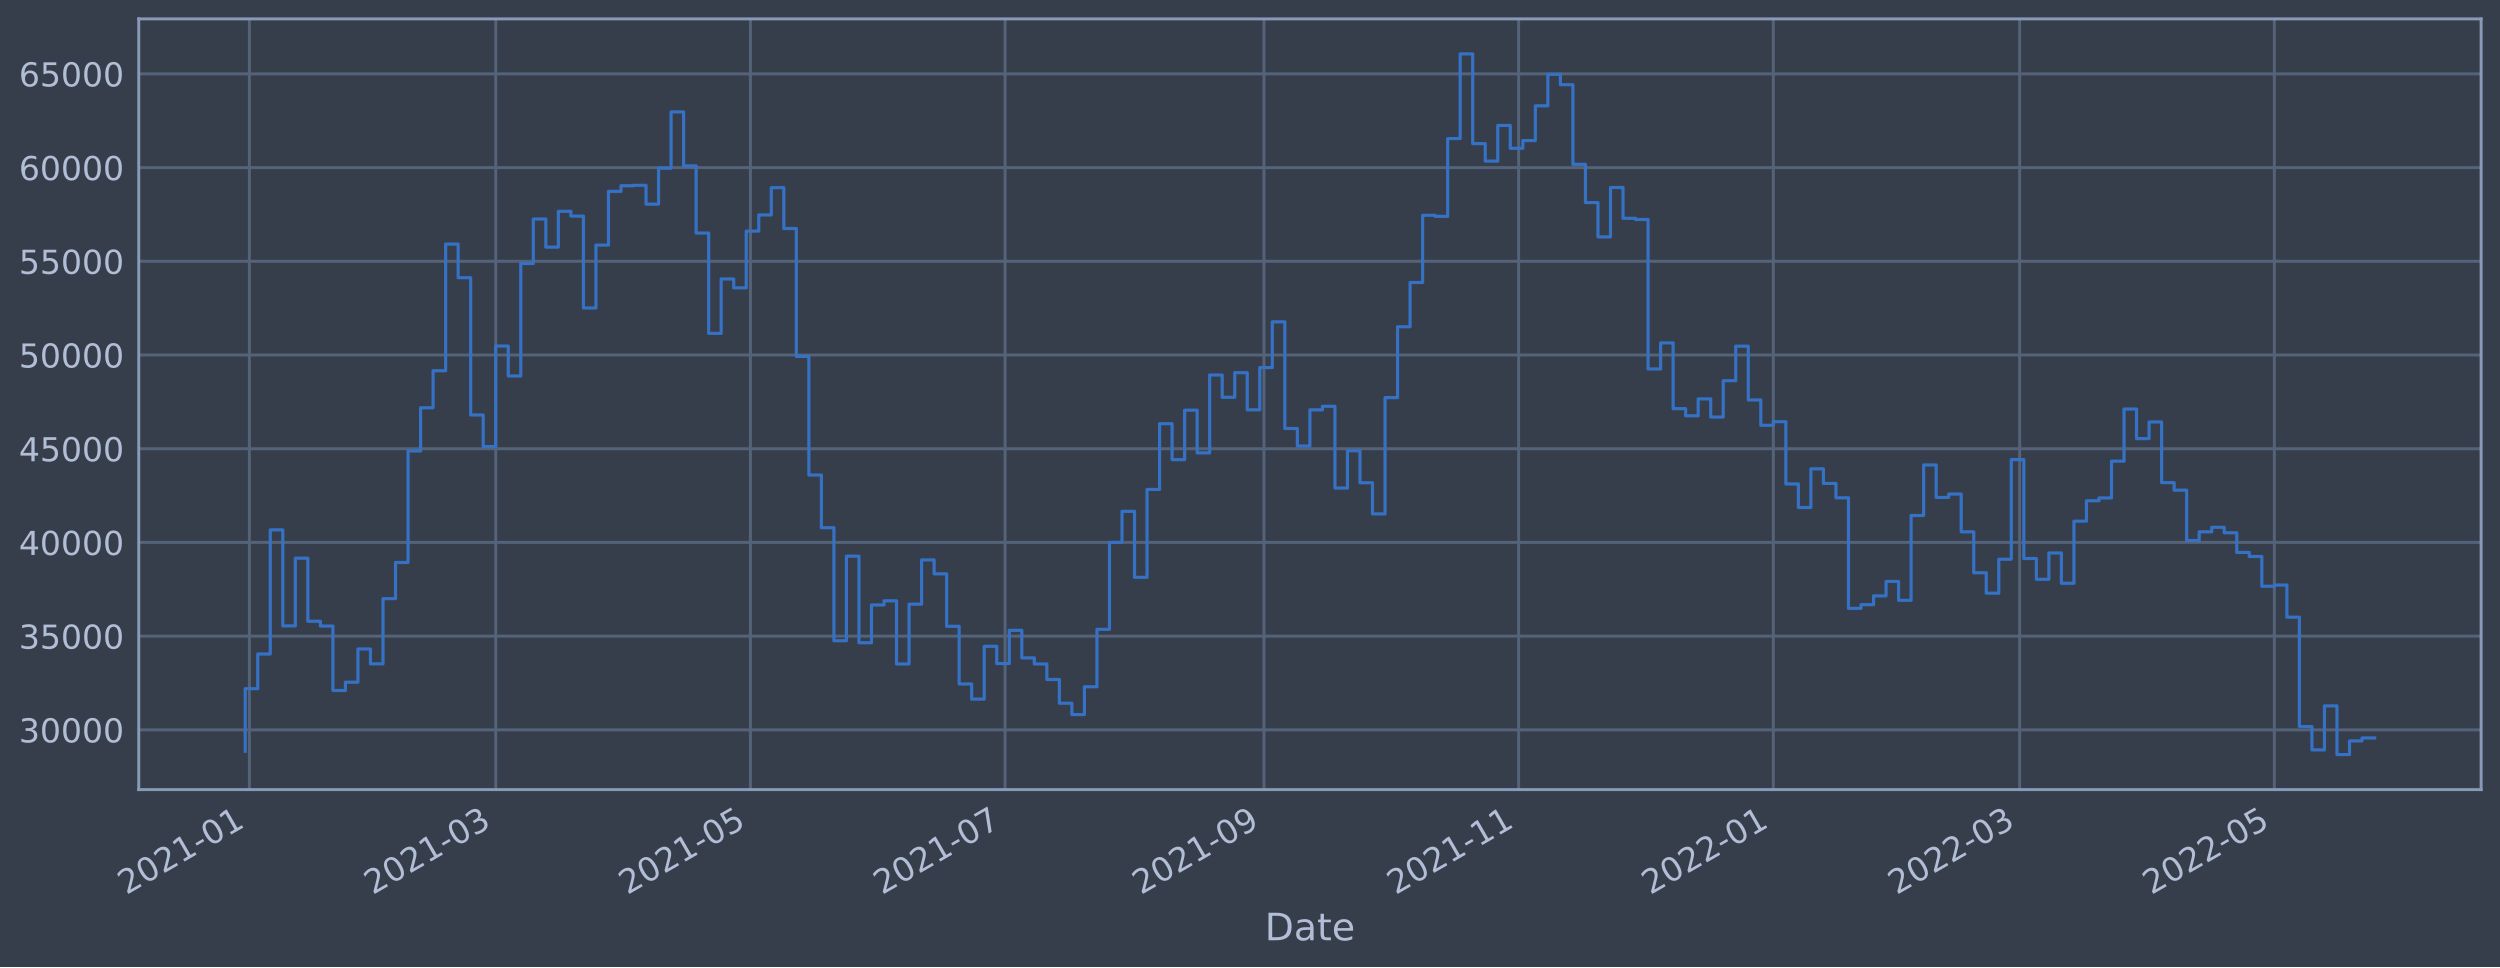
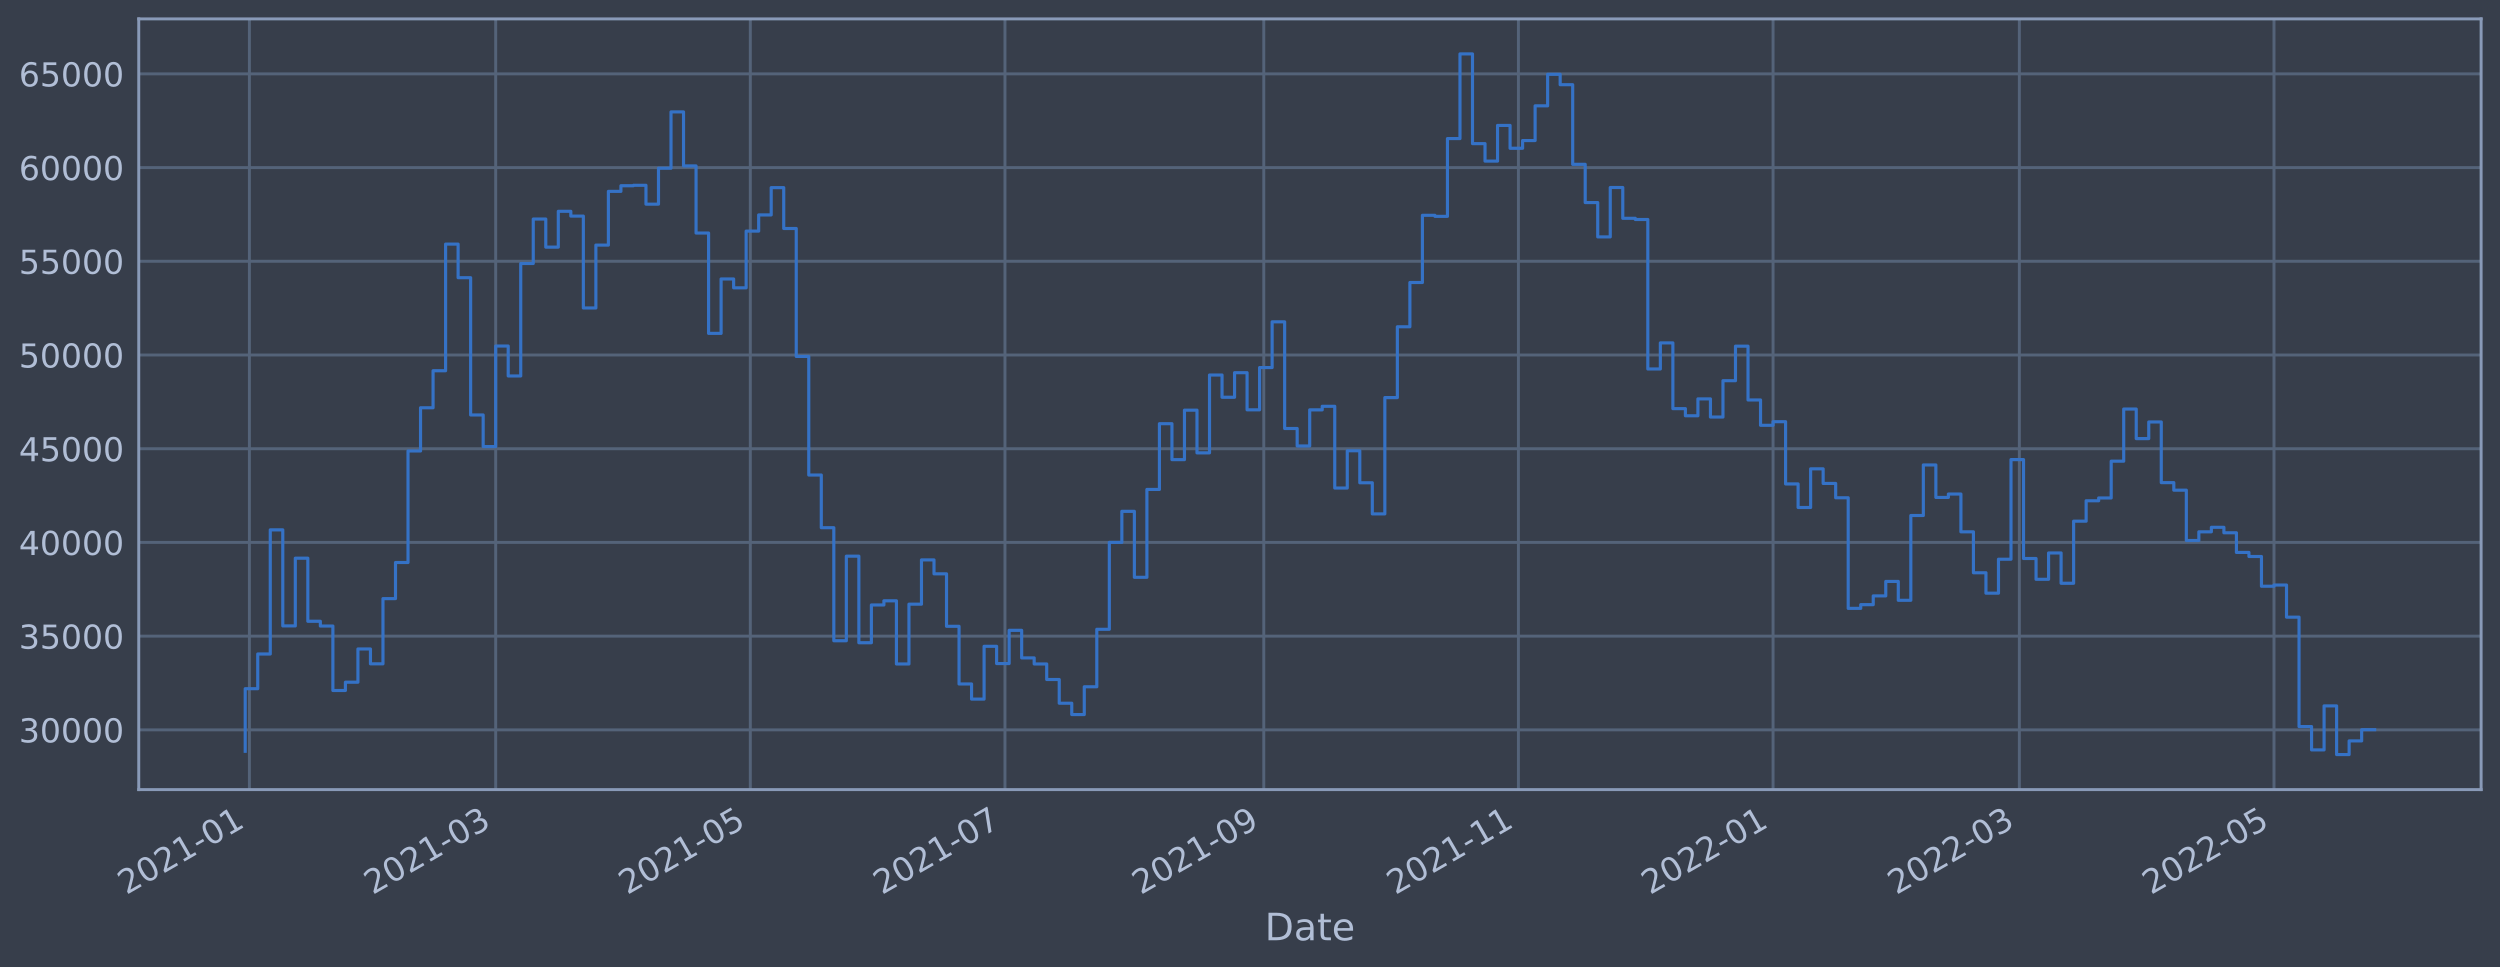
<svg xmlns="http://www.w3.org/2000/svg" xmlns:xlink="http://www.w3.org/1999/xlink" width="952.884pt" height="368.58pt" viewBox="0 0 952.884 368.58" version="1.1">
  <defs>
    <style type="text/css">*{stroke-linejoin: round; stroke-linecap: butt}</style>
  </defs>
  <g id="figure_1">
    <g id="patch_1">
      <path d="M 0 368.58  L 952.884 368.58  L 952.884 0  L 0 0  z " style="fill: #373e4b" />
    </g>
    <g id="axes_1">
      <g id="patch_2">
        <path d="M 52.884 300.96  L 945.684 300.96  L 945.684 7.2  L 52.884 7.2  z " style="fill: #373e4b" />
      </g>
      <g id="matplotlib.axis_1">
        <g id="xtick_1">
          <g id="line2d_1">
-             <path d="M 95.057 300.96  L 95.057 7.2  " clip-path="url(#p1e7a7c85a1)" style="fill: none; stroke: #546379; stroke-width: 1.12; stroke-linecap: square" />
+             <path d="M 95.057 300.96  L 95.057 7.2  " clip-path="url(#pb30fa3d0b8)" style="fill: none; stroke: #546379; stroke-width: 1.12; stroke-linecap: square" />
          </g>
          <g id="line2d_2" />
          <g id="text_1">
-             <g style="fill: #b1bed6" transform="translate(48.15367 341.1745)rotate(-30)scale(0.126 -0.126)">
+             <g style="fill: #b1bed6" transform="translate(48.15339 341.1745)rotate(-30)scale(0.126 -0.126)">
              <defs>
                <path id="DejaVuSans-32" d="M 1228 531  L 3431 531  L 3431 0  L 469 0  L 469 531  Q 828 903 1448 1529  Q 2069 2156 2228 2338  Q 2531 2678 2651 2914  Q 2772 3150 2772 3378  Q 2772 3750 2511 3984  Q 2250 4219 1831 4219  Q 1534 4219 1204 4116  Q 875 4013 500 3803  L 500 4441  Q 881 4594 1212 4672  Q 1544 4750 1819 4750  Q 2544 4750 2975 4387  Q 3406 4025 3406 3419  Q 3406 3131 3298 2873  Q 3191 2616 2906 2266  Q 2828 2175 2409 1742  Q 1991 1309 1228 531  z " transform="scale(0.015625)" />
                <path id="DejaVuSans-30" d="M 2034 4250  Q 1547 4250 1301 3770  Q 1056 3291 1056 2328  Q 1056 1369 1301 889  Q 1547 409 2034 409  Q 2525 409 2770 889  Q 3016 1369 3016 2328  Q 3016 3291 2770 3770  Q 2525 4250 2034 4250  z M 2034 4750  Q 2819 4750 3233 4129  Q 3647 3509 3647 2328  Q 3647 1150 3233 529  Q 2819 -91 2034 -91  Q 1250 -91 836 529  Q 422 1150 422 2328  Q 422 3509 836 4129  Q 1250 4750 2034 4750  z " transform="scale(0.015625)" />
                <path id="DejaVuSans-31" d="M 794 531  L 1825 531  L 1825 4091  L 703 3866  L 703 4441  L 1819 4666  L 2450 4666  L 2450 531  L 3481 531  L 3481 0  L 794 0  L 794 531  z " transform="scale(0.015625)" />
                <path id="DejaVuSans-2d" d="M 313 2009  L 1997 2009  L 1997 1497  L 313 1497  L 313 2009  z " transform="scale(0.015625)" />
              </defs>
              <use xlink:href="#DejaVuSans-32" />
              <use xlink:href="#DejaVuSans-30" x="63.623" />
              <use xlink:href="#DejaVuSans-32" x="127.246" />
              <use xlink:href="#DejaVuSans-31" x="190.869" />
              <use xlink:href="#DejaVuSans-2d" x="254.492" />
              <use xlink:href="#DejaVuSans-30" x="290.576" />
              <use xlink:href="#DejaVuSans-31" x="354.199" />
            </g>
          </g>
        </g>
        <g id="xtick_2">
          <g id="line2d_3">
-             <path d="M 188.948 300.96  L 188.948 7.2  " clip-path="url(#p1e7a7c85a1)" style="fill: none; stroke: #546379; stroke-width: 1.12; stroke-linecap: square" />
+             <path d="M 188.931 300.96  L 188.931 7.2  " clip-path="url(#pb30fa3d0b8)" style="fill: none; stroke: #546379; stroke-width: 1.12; stroke-linecap: square" />
          </g>
          <g id="line2d_4" />
          <g id="text_2">
-             <g style="fill: #b1bed6" transform="translate(142.0446 341.1745)rotate(-30)scale(0.126 -0.126)">
+             <g style="fill: #b1bed6" transform="translate(142.0281 341.1745)rotate(-30)scale(0.126 -0.126)">
              <defs>
                <path id="DejaVuSans-33" d="M 2597 2516  Q 3050 2419 3304 2112  Q 3559 1806 3559 1356  Q 3559 666 3084 287  Q 2609 -91 1734 -91  Q 1441 -91 1130 -33  Q 819 25 488 141  L 488 750  Q 750 597 1062 519  Q 1375 441 1716 441  Q 2309 441 2620 675  Q 2931 909 2931 1356  Q 2931 1769 2642 2001  Q 2353 2234 1838 2234  L 1294 2234  L 1294 2753  L 1863 2753  Q 2328 2753 2575 2939  Q 2822 3125 2822 3475  Q 2822 3834 2567 4026  Q 2313 4219 1838 4219  Q 1578 4219 1281 4162  Q 984 4106 628 3988  L 628 4550  Q 988 4650 1302 4700  Q 1616 4750 1894 4750  Q 2613 4750 3031 4423  Q 3450 4097 3450 3541  Q 3450 3153 3228 2886  Q 3006 2619 2597 2516  z " transform="scale(0.015625)" />
              </defs>
              <use xlink:href="#DejaVuSans-32" />
              <use xlink:href="#DejaVuSans-30" x="63.623" />
              <use xlink:href="#DejaVuSans-32" x="127.246" />
              <use xlink:href="#DejaVuSans-31" x="190.869" />
              <use xlink:href="#DejaVuSans-2d" x="254.492" />
              <use xlink:href="#DejaVuSans-30" x="290.576" />
              <use xlink:href="#DejaVuSans-33" x="354.199" />
            </g>
          </g>
        </g>
        <g id="xtick_3">
          <g id="line2d_5">
-             <path d="M 286.022 300.96  L 286.022 7.2  " clip-path="url(#p1e7a7c85a1)" style="fill: none; stroke: #546379; stroke-width: 1.12; stroke-linecap: square" />
+             <path d="M 285.988 300.96  L 285.988 7.2  " clip-path="url(#pb30fa3d0b8)" style="fill: none; stroke: #546379; stroke-width: 1.12; stroke-linecap: square" />
          </g>
          <g id="line2d_6" />
          <g id="text_3">
-             <g style="fill: #b1bed6" transform="translate(239.1183 341.1745)rotate(-30)scale(0.126 -0.126)">
+             <g style="fill: #b1bed6" transform="translate(239.0851 341.1745)rotate(-30)scale(0.126 -0.126)">
              <defs>
                <path id="DejaVuSans-35" d="M 691 4666  L 3169 4666  L 3169 4134  L 1269 4134  L 1269 2991  Q 1406 3038 1543 3061  Q 1681 3084 1819 3084  Q 2600 3084 3056 2656  Q 3513 2228 3513 1497  Q 3513 744 3044 326  Q 2575 -91 1722 -91  Q 1428 -91 1123 -41  Q 819 9 494 109  L 494 744  Q 775 591 1075 516  Q 1375 441 1709 441  Q 2250 441 2565 725  Q 2881 1009 2881 1497  Q 2881 1984 2565 2268  Q 2250 2553 1709 2553  Q 1456 2553 1204 2497  Q 953 2441 691 2322  L 691 4666  z " transform="scale(0.015625)" />
              </defs>
              <use xlink:href="#DejaVuSans-32" />
              <use xlink:href="#DejaVuSans-30" x="63.623" />
              <use xlink:href="#DejaVuSans-32" x="127.246" />
              <use xlink:href="#DejaVuSans-31" x="190.869" />
              <use xlink:href="#DejaVuSans-2d" x="254.492" />
              <use xlink:href="#DejaVuSans-30" x="290.576" />
              <use xlink:href="#DejaVuSans-35" x="354.199" />
            </g>
          </g>
        </g>
        <g id="xtick_4">
          <g id="line2d_7">
-             <path d="M 383.095 300.96  L 383.095 7.2  " clip-path="url(#p1e7a7c85a1)" style="fill: none; stroke: #546379; stroke-width: 1.12; stroke-linecap: square" />
+             <path d="M 383.045 300.96  L 383.045 7.2  " clip-path="url(#pb30fa3d0b8)" style="fill: none; stroke: #546379; stroke-width: 1.12; stroke-linecap: square" />
          </g>
          <g id="line2d_8" />
          <g id="text_4">
-             <g style="fill: #b1bed6" transform="translate(336.1921 341.1745)rotate(-30)scale(0.126 -0.126)">
+             <g style="fill: #b1bed6" transform="translate(336.142 341.1745)rotate(-30)scale(0.126 -0.126)">
              <defs>
                <path id="DejaVuSans-37" d="M 525 4666  L 3525 4666  L 3525 4397  L 1831 0  L 1172 0  L 2766 4134  L 525 4134  L 525 4666  z " transform="scale(0.015625)" />
              </defs>
              <use xlink:href="#DejaVuSans-32" />
              <use xlink:href="#DejaVuSans-30" x="63.623" />
              <use xlink:href="#DejaVuSans-32" x="127.246" />
              <use xlink:href="#DejaVuSans-31" x="190.869" />
              <use xlink:href="#DejaVuSans-2d" x="254.492" />
              <use xlink:href="#DejaVuSans-30" x="290.576" />
              <use xlink:href="#DejaVuSans-37" x="354.199" />
            </g>
          </g>
        </g>
        <g id="xtick_5">
          <g id="line2d_9">
-             <path d="M 481.76 300.96  L 481.76 7.2  " clip-path="url(#p1e7a7c85a1)" style="fill: none; stroke: #546379; stroke-width: 1.12; stroke-linecap: square" />
+             <path d="M 481.693 300.96  L 481.693 7.2  " clip-path="url(#pb30fa3d0b8)" style="fill: none; stroke: #546379; stroke-width: 1.12; stroke-linecap: square" />
          </g>
          <g id="line2d_10" />
          <g id="text_5">
-             <g style="fill: #b1bed6" transform="translate(434.8571 341.1745)rotate(-30)scale(0.126 -0.126)">
+             <g style="fill: #b1bed6" transform="translate(434.79 341.1745)rotate(-30)scale(0.126 -0.126)">
              <defs>
                <path id="DejaVuSans-39" d="M 703 97  L 703 672  Q 941 559 1184 500  Q 1428 441 1663 441  Q 2288 441 2617 861  Q 2947 1281 2994 2138  Q 2813 1869 2534 1725  Q 2256 1581 1919 1581  Q 1219 1581 811 2004  Q 403 2428 403 3163  Q 403 3881 828 4315  Q 1253 4750 1959 4750  Q 2769 4750 3195 4129  Q 3622 3509 3622 2328  Q 3622 1225 3098 567  Q 2575 -91 1691 -91  Q 1453 -91 1209 -44  Q 966 3 703 97  z M 1959 2075  Q 2384 2075 2632 2365  Q 2881 2656 2881 3163  Q 2881 3666 2632 3958  Q 2384 4250 1959 4250  Q 1534 4250 1286 3958  Q 1038 3666 1038 3163  Q 1038 2656 1286 2365  Q 1534 2075 1959 2075  z " transform="scale(0.015625)" />
              </defs>
              <use xlink:href="#DejaVuSans-32" />
              <use xlink:href="#DejaVuSans-30" x="63.623" />
              <use xlink:href="#DejaVuSans-32" x="127.246" />
              <use xlink:href="#DejaVuSans-31" x="190.869" />
              <use xlink:href="#DejaVuSans-2d" x="254.492" />
              <use xlink:href="#DejaVuSans-30" x="290.576" />
              <use xlink:href="#DejaVuSans-39" x="354.199" />
            </g>
          </g>
        </g>
        <g id="xtick_6">
          <g id="line2d_11">
-             <path d="M 578.834 300.96  L 578.834 7.2  " clip-path="url(#p1e7a7c85a1)" style="fill: none; stroke: #546379; stroke-width: 1.12; stroke-linecap: square" />
+             <path d="M 578.75 300.96  L 578.75 7.2  " clip-path="url(#pb30fa3d0b8)" style="fill: none; stroke: #546379; stroke-width: 1.12; stroke-linecap: square" />
          </g>
          <g id="line2d_12" />
          <g id="text_6">
-             <g style="fill: #b1bed6" transform="translate(531.9309 341.1745)rotate(-30)scale(0.126 -0.126)">
+             <g style="fill: #b1bed6" transform="translate(531.8469 341.1745)rotate(-30)scale(0.126 -0.126)">
              <use xlink:href="#DejaVuSans-32" />
              <use xlink:href="#DejaVuSans-30" x="63.623" />
              <use xlink:href="#DejaVuSans-32" x="127.246" />
              <use xlink:href="#DejaVuSans-31" x="190.869" />
              <use xlink:href="#DejaVuSans-2d" x="254.492" />
              <use xlink:href="#DejaVuSans-31" x="290.576" />
              <use xlink:href="#DejaVuSans-31" x="354.199" />
            </g>
          </g>
        </g>
        <g id="xtick_7">
          <g id="line2d_13">
-             <path d="M 675.908 300.96  L 675.908 7.2  " clip-path="url(#p1e7a7c85a1)" style="fill: none; stroke: #546379; stroke-width: 1.12; stroke-linecap: square" />
+             <path d="M 675.807 300.96  L 675.807 7.2  " clip-path="url(#pb30fa3d0b8)" style="fill: none; stroke: #546379; stroke-width: 1.12; stroke-linecap: square" />
          </g>
          <g id="line2d_14" />
          <g id="text_7">
-             <g style="fill: #b1bed6" transform="translate(629.0046 341.1745)rotate(-30)scale(0.126 -0.126)">
+             <g style="fill: #b1bed6" transform="translate(628.9039 341.1745)rotate(-30)scale(0.126 -0.126)">
              <use xlink:href="#DejaVuSans-32" />
              <use xlink:href="#DejaVuSans-30" x="63.623" />
              <use xlink:href="#DejaVuSans-32" x="127.246" />
              <use xlink:href="#DejaVuSans-32" x="190.869" />
              <use xlink:href="#DejaVuSans-2d" x="254.492" />
              <use xlink:href="#DejaVuSans-30" x="290.576" />
              <use xlink:href="#DejaVuSans-31" x="354.199" />
            </g>
          </g>
        </g>
        <g id="xtick_8">
          <g id="line2d_15">
-             <path d="M 769.799 300.96  L 769.799 7.2  " clip-path="url(#p1e7a7c85a1)" style="fill: none; stroke: #546379; stroke-width: 1.12; stroke-linecap: square" />
+             <path d="M 769.682 300.96  L 769.682 7.2  " clip-path="url(#pb30fa3d0b8)" style="fill: none; stroke: #546379; stroke-width: 1.12; stroke-linecap: square" />
          </g>
          <g id="line2d_16" />
          <g id="text_8">
-             <g style="fill: #b1bed6" transform="translate(722.8955 341.1745)rotate(-30)scale(0.126 -0.126)">
+             <g style="fill: #b1bed6" transform="translate(722.7786 341.1745)rotate(-30)scale(0.126 -0.126)">
              <use xlink:href="#DejaVuSans-32" />
              <use xlink:href="#DejaVuSans-30" x="63.623" />
              <use xlink:href="#DejaVuSans-32" x="127.246" />
              <use xlink:href="#DejaVuSans-32" x="190.869" />
              <use xlink:href="#DejaVuSans-2d" x="254.492" />
              <use xlink:href="#DejaVuSans-30" x="290.576" />
              <use xlink:href="#DejaVuSans-33" x="354.199" />
            </g>
          </g>
        </g>
        <g id="xtick_9">
          <g id="line2d_17">
-             <path d="M 866.873 300.96  L 866.873 7.2  " clip-path="url(#p1e7a7c85a1)" style="fill: none; stroke: #546379; stroke-width: 1.12; stroke-linecap: square" />
+             <path d="M 866.739 300.96  L 866.739 7.2  " clip-path="url(#pb30fa3d0b8)" style="fill: none; stroke: #546379; stroke-width: 1.12; stroke-linecap: square" />
          </g>
          <g id="line2d_18" />
          <g id="text_9">
-             <g style="fill: #b1bed6" transform="translate(819.9693 341.1745)rotate(-30)scale(0.126 -0.126)">
+             <g style="fill: #b1bed6" transform="translate(819.8355 341.1745)rotate(-30)scale(0.126 -0.126)">
              <use xlink:href="#DejaVuSans-32" />
              <use xlink:href="#DejaVuSans-30" x="63.623" />
              <use xlink:href="#DejaVuSans-32" x="127.246" />
              <use xlink:href="#DejaVuSans-32" x="190.869" />
              <use xlink:href="#DejaVuSans-2d" x="254.492" />
              <use xlink:href="#DejaVuSans-30" x="290.576" />
              <use xlink:href="#DejaVuSans-35" x="354.199" />
            </g>
          </g>
        </g>
        <g id="text_10">
          <g style="fill: #b1bed6" transform="translate(482.0746 358.3856)scale(0.144 -0.144)">
            <defs>
              <path id="DejaVuSans-44" d="M 1259 4147  L 1259 519  L 2022 519  Q 2988 519 3436 956  Q 3884 1394 3884 2338  Q 3884 3275 3436 3711  Q 2988 4147 2022 4147  L 1259 4147  z M 628 4666  L 1925 4666  Q 3281 4666 3915 4102  Q 4550 3538 4550 2338  Q 4550 1131 3912 565  Q 3275 0 1925 0  L 628 0  L 628 4666  z " transform="scale(0.015625)" />
              <path id="DejaVuSans-61" d="M 2194 1759  Q 1497 1759 1228 1600  Q 959 1441 959 1056  Q 959 750 1161 570  Q 1363 391 1709 391  Q 2188 391 2477 730  Q 2766 1069 2766 1631  L 2766 1759  L 2194 1759  z M 3341 1997  L 3341 0  L 2766 0  L 2766 531  Q 2569 213 2275 61  Q 1981 -91 1556 -91  Q 1019 -91 701 211  Q 384 513 384 1019  Q 384 1609 779 1909  Q 1175 2209 1959 2209  L 2766 2209  L 2766 2266  Q 2766 2663 2505 2880  Q 2244 3097 1772 3097  Q 1472 3097 1187 3025  Q 903 2953 641 2809  L 641 3341  Q 956 3463 1253 3523  Q 1550 3584 1831 3584  Q 2591 3584 2966 3190  Q 3341 2797 3341 1997  z " transform="scale(0.015625)" />
              <path id="DejaVuSans-74" d="M 1172 4494  L 1172 3500  L 2356 3500  L 2356 3053  L 1172 3053  L 1172 1153  Q 1172 725 1289 603  Q 1406 481 1766 481  L 2356 481  L 2356 0  L 1766 0  Q 1100 0 847 248  Q 594 497 594 1153  L 594 3053  L 172 3053  L 172 3500  L 594 3500  L 594 4494  L 1172 4494  z " transform="scale(0.015625)" />
              <path id="DejaVuSans-65" d="M 3597 1894  L 3597 1613  L 953 1613  Q 991 1019 1311 708  Q 1631 397 2203 397  Q 2534 397 2845 478  Q 3156 559 3463 722  L 3463 178  Q 3153 47 2828 -22  Q 2503 -91 2169 -91  Q 1331 -91 842 396  Q 353 884 353 1716  Q 353 2575 817 3079  Q 1281 3584 2069 3584  Q 2775 3584 3186 3129  Q 3597 2675 3597 1894  z M 3022 2063  Q 3016 2534 2758 2815  Q 2500 3097 2075 3097  Q 1594 3097 1305 2825  Q 1016 2553 972 2059  L 3022 2063  z " transform="scale(0.015625)" />
            </defs>
            <use xlink:href="#DejaVuSans-44" />
            <use xlink:href="#DejaVuSans-61" x="77.002" />
            <use xlink:href="#DejaVuSans-74" x="138.281" />
            <use xlink:href="#DejaVuSans-65" x="177.49" />
          </g>
        </g>
      </g>
      <g id="matplotlib.axis_2">
        <g id="ytick_1">
          <g id="line2d_19">
-             <path d="M 52.884 278.184  L 945.684 278.184  " clip-path="url(#p1e7a7c85a1)" style="fill: none; stroke: #546379; stroke-width: 1.12; stroke-linecap: square" />
+             <path d="M 52.884 278.184  L 945.684 278.184  " clip-path="url(#pb30fa3d0b8)" style="fill: none; stroke: #546379; stroke-width: 1.12; stroke-linecap: square" />
          </g>
          <g id="line2d_20" />
          <g id="text_11">
            <g style="fill: #b1bed6" transform="translate(7.2 282.9714)scale(0.126 -0.126)">
              <use xlink:href="#DejaVuSans-33" />
              <use xlink:href="#DejaVuSans-30" x="63.623" />
              <use xlink:href="#DejaVuSans-30" x="127.246" />
              <use xlink:href="#DejaVuSans-30" x="190.869" />
              <use xlink:href="#DejaVuSans-30" x="254.492" />
            </g>
          </g>
        </g>
        <g id="ytick_2">
          <g id="line2d_21">
-             <path d="M 52.884 242.465  L 945.684 242.465  " clip-path="url(#p1e7a7c85a1)" style="fill: none; stroke: #546379; stroke-width: 1.12; stroke-linecap: square" />
+             <path d="M 52.884 242.465  L 945.684 242.465  " clip-path="url(#pb30fa3d0b8)" style="fill: none; stroke: #546379; stroke-width: 1.12; stroke-linecap: square" />
          </g>
          <g id="line2d_22" />
          <g id="text_12">
            <g style="fill: #b1bed6" transform="translate(7.2 247.2523)scale(0.126 -0.126)">
              <use xlink:href="#DejaVuSans-33" />
              <use xlink:href="#DejaVuSans-35" x="63.623" />
              <use xlink:href="#DejaVuSans-30" x="127.246" />
              <use xlink:href="#DejaVuSans-30" x="190.869" />
              <use xlink:href="#DejaVuSans-30" x="254.492" />
            </g>
          </g>
        </g>
        <g id="ytick_3">
          <g id="line2d_23">
-             <path d="M 52.884 206.746  L 945.684 206.746  " clip-path="url(#p1e7a7c85a1)" style="fill: none; stroke: #546379; stroke-width: 1.12; stroke-linecap: square" />
+             <path d="M 52.884 206.746  L 945.684 206.746  " clip-path="url(#pb30fa3d0b8)" style="fill: none; stroke: #546379; stroke-width: 1.12; stroke-linecap: square" />
          </g>
          <g id="line2d_24" />
          <g id="text_13">
            <g style="fill: #b1bed6" transform="translate(7.2 211.5332)scale(0.126 -0.126)">
              <defs>
                <path id="DejaVuSans-34" d="M 2419 4116  L 825 1625  L 2419 1625  L 2419 4116  z M 2253 4666  L 3047 4666  L 3047 1625  L 3713 1625  L 3713 1100  L 3047 1100  L 3047 0  L 2419 0  L 2419 1100  L 313 1100  L 313 1709  L 2253 4666  z " transform="scale(0.015625)" />
              </defs>
              <use xlink:href="#DejaVuSans-34" />
              <use xlink:href="#DejaVuSans-30" x="63.623" />
              <use xlink:href="#DejaVuSans-30" x="127.246" />
              <use xlink:href="#DejaVuSans-30" x="190.869" />
              <use xlink:href="#DejaVuSans-30" x="254.492" />
            </g>
          </g>
        </g>
        <g id="ytick_4">
          <g id="line2d_25">
-             <path d="M 52.884 171.027  L 945.684 171.027  " clip-path="url(#p1e7a7c85a1)" style="fill: none; stroke: #546379; stroke-width: 1.12; stroke-linecap: square" />
+             <path d="M 52.884 171.027  L 945.684 171.027  " clip-path="url(#pb30fa3d0b8)" style="fill: none; stroke: #546379; stroke-width: 1.12; stroke-linecap: square" />
          </g>
          <g id="line2d_26" />
          <g id="text_14">
            <g style="fill: #b1bed6" transform="translate(7.2 175.8141)scale(0.126 -0.126)">
              <use xlink:href="#DejaVuSans-34" />
              <use xlink:href="#DejaVuSans-35" x="63.623" />
              <use xlink:href="#DejaVuSans-30" x="127.246" />
              <use xlink:href="#DejaVuSans-30" x="190.869" />
              <use xlink:href="#DejaVuSans-30" x="254.492" />
            </g>
          </g>
        </g>
        <g id="ytick_5">
          <g id="line2d_27">
-             <path d="M 52.884 135.308  L 945.684 135.308  " clip-path="url(#p1e7a7c85a1)" style="fill: none; stroke: #546379; stroke-width: 1.12; stroke-linecap: square" />
+             <path d="M 52.884 135.308  L 945.684 135.308  " clip-path="url(#pb30fa3d0b8)" style="fill: none; stroke: #546379; stroke-width: 1.12; stroke-linecap: square" />
          </g>
          <g id="line2d_28" />
          <g id="text_15">
            <g style="fill: #b1bed6" transform="translate(7.2 140.0949)scale(0.126 -0.126)">
              <use xlink:href="#DejaVuSans-35" />
              <use xlink:href="#DejaVuSans-30" x="63.623" />
              <use xlink:href="#DejaVuSans-30" x="127.246" />
              <use xlink:href="#DejaVuSans-30" x="190.869" />
              <use xlink:href="#DejaVuSans-30" x="254.492" />
            </g>
          </g>
        </g>
        <g id="ytick_6">
          <g id="line2d_29">
-             <path d="M 52.884 99.589  L 945.684 99.589  " clip-path="url(#p1e7a7c85a1)" style="fill: none; stroke: #546379; stroke-width: 1.12; stroke-linecap: square" />
+             <path d="M 52.884 99.589  L 945.684 99.589  " clip-path="url(#pb30fa3d0b8)" style="fill: none; stroke: #546379; stroke-width: 1.12; stroke-linecap: square" />
          </g>
          <g id="line2d_30" />
          <g id="text_16">
            <g style="fill: #b1bed6" transform="translate(7.2 104.3758)scale(0.126 -0.126)">
              <use xlink:href="#DejaVuSans-35" />
              <use xlink:href="#DejaVuSans-35" x="63.623" />
              <use xlink:href="#DejaVuSans-30" x="127.246" />
              <use xlink:href="#DejaVuSans-30" x="190.869" />
              <use xlink:href="#DejaVuSans-30" x="254.492" />
            </g>
          </g>
        </g>
        <g id="ytick_7">
          <g id="line2d_31">
-             <path d="M 52.884 63.87  L 945.684 63.87  " clip-path="url(#p1e7a7c85a1)" style="fill: none; stroke: #546379; stroke-width: 1.12; stroke-linecap: square" />
+             <path d="M 52.884 63.87  L 945.684 63.87  " clip-path="url(#pb30fa3d0b8)" style="fill: none; stroke: #546379; stroke-width: 1.12; stroke-linecap: square" />
          </g>
          <g id="line2d_32" />
          <g id="text_17">
            <g style="fill: #b1bed6" transform="translate(7.2 68.65673)scale(0.126 -0.126)">
              <defs>
                <path id="DejaVuSans-36" d="M 2113 2584  Q 1688 2584 1439 2293  Q 1191 2003 1191 1497  Q 1191 994 1439 701  Q 1688 409 2113 409  Q 2538 409 2786 701  Q 3034 994 3034 1497  Q 3034 2003 2786 2293  Q 2538 2584 2113 2584  z M 3366 4563  L 3366 3988  Q 3128 4100 2886 4159  Q 2644 4219 2406 4219  Q 1781 4219 1451 3797  Q 1122 3375 1075 2522  Q 1259 2794 1537 2939  Q 1816 3084 2150 3084  Q 2853 3084 3261 2657  Q 3669 2231 3669 1497  Q 3669 778 3244 343  Q 2819 -91 2113 -91  Q 1303 -91 875 529  Q 447 1150 447 2328  Q 447 3434 972 4092  Q 1497 4750 2381 4750  Q 2619 4750 2861 4703  Q 3103 4656 3366 4563  z " transform="scale(0.015625)" />
              </defs>
              <use xlink:href="#DejaVuSans-36" />
              <use xlink:href="#DejaVuSans-30" x="63.623" />
              <use xlink:href="#DejaVuSans-30" x="127.246" />
              <use xlink:href="#DejaVuSans-30" x="190.869" />
              <use xlink:href="#DejaVuSans-30" x="254.492" />
            </g>
          </g>
        </g>
        <g id="ytick_8">
          <g id="line2d_33">
-             <path d="M 52.884 28.151  L 945.684 28.151  " clip-path="url(#p1e7a7c85a1)" style="fill: none; stroke: #546379; stroke-width: 1.12; stroke-linecap: square" />
+             <path d="M 52.884 28.151  L 945.684 28.151  " clip-path="url(#pb30fa3d0b8)" style="fill: none; stroke: #546379; stroke-width: 1.12; stroke-linecap: square" />
          </g>
          <g id="line2d_34" />
          <g id="text_18">
            <g style="fill: #b1bed6" transform="translate(7.2 32.93763)scale(0.126 -0.126)">
              <use xlink:href="#DejaVuSans-36" />
              <use xlink:href="#DejaVuSans-35" x="63.623" />
              <use xlink:href="#DejaVuSans-30" x="127.246" />
              <use xlink:href="#DejaVuSans-30" x="190.869" />
              <use xlink:href="#DejaVuSans-30" x="254.492" />
            </g>
          </g>
        </g>
      </g>
      <g id="line2d_35">
-         <path d="M 93.466 286.353  L 93.466 262.5  L 98.24 262.5  L 98.24 249.276  L 103.014 249.276  L 103.014 201.958  L 107.788 201.958  L 107.788 238.572  L 112.562 238.572  L 112.562 212.758  L 117.336 212.758  L 117.336 236.8  L 122.11 236.8  L 122.11 238.615  L 126.884 238.615  L 126.884 263.184  L 131.659 263.184  L 131.659 260.026  L 136.433 260.026  L 136.433 247.364  L 141.207 247.364  L 141.207 253.017  L 145.981 253.017  L 145.981 228.163  L 150.755 228.163  L 150.755 214.404  L 155.529 214.404  L 155.529 171.897  L 160.303 171.897  L 160.303 155.416  L 165.077 155.416  L 165.077 141.308  L 169.851 141.308  L 169.851 93.042  L 174.626 93.042  L 174.626 105.851  L 179.4 105.851  L 179.4 158.165  L 184.174 158.165  L 184.174 170.213  L 188.948 170.213  L 188.948 131.895  L 193.722 131.895  L 193.722 143.298  L 198.496 143.298  L 198.496 100.435  L 203.27 100.435  L 203.27 83.492  L 208.044 83.492  L 208.044 94.197  L 212.818 94.197  L 212.818 80.544  L 217.593 80.544  L 217.593 82.364  L 222.367 82.364  L 222.367 117.39  L 227.141 117.39  L 227.141 93.417  L 231.915 93.417  L 231.915 72.941  L 236.689 72.941  L 236.689 70.79  L 241.463 70.79  L 241.463 70.627  L 246.237 70.627  L 246.237 77.81  L 251.011 77.81  L 251.011 64.121  L 255.786 64.121  L 255.786 42.659  L 260.56 42.659  L 260.56 63.248  L 265.334 63.248  L 265.334 88.817  L 270.108 88.817  L 270.108 127.07  L 274.882 127.07  L 274.882 106.328  L 279.656 106.328  L 279.656 109.703  L 284.43 109.703  L 284.43 88.084  L 289.204 88.084  L 289.204 81.921  L 293.978 81.921  L 293.978 71.522  L 298.753 71.522  L 298.753 87.087  L 303.527 87.087  L 303.527 135.861  L 308.301 135.861  L 308.301 181.055  L 313.075 181.055  L 313.075 201.143  L 317.849 201.143  L 317.849 244.219  L 322.623 244.219  L 322.623 211.989  L 327.397 211.989  L 327.397 244.982  L 332.171 244.982  L 332.171 230.588  L 336.946 230.588  L 336.946 228.996  L 341.72 228.996  L 341.72 253.075  L 346.494 253.075  L 346.494 230.288  L 351.268 230.288  L 351.268 213.413  L 356.042 213.413  L 356.042 218.713  L 360.816 218.713  L 360.816 238.721  L 365.59 238.721  L 365.59 260.699  L 370.364 260.699  L 370.364 266.464  L 375.138 266.464  L 375.138 246.347  L 379.913 246.347  L 379.913 252.918  L 384.687 252.918  L 384.687 240.256  L 389.461 240.256  L 389.461 250.759  L 394.235 250.759  L 394.235 253.07  L 399.009 253.07  L 399.009 258.992  L 403.783 258.992  L 403.783 268.031  L 408.557 268.031  L 408.557 272.355  L 413.331 272.355  L 413.331 261.769  L 418.106 261.769  L 418.106 239.856  L 422.88 239.856  L 422.88 206.728  L 427.654 206.728  L 427.654 194.894  L 432.428 194.894  L 432.428 220.048  L 437.202 220.048  L 437.202 186.558  L 441.976 186.558  L 441.976 161.501  L 446.75 161.501  L 446.75 175.186  L 451.524 175.186  L 451.524 156.336  L 456.298 156.336  L 456.298 172.614  L 461.073 172.614  L 461.073 142.937  L 465.847 142.937  L 465.847 151.42  L 470.621 151.42  L 470.621 142.046  L 475.395 142.046  L 475.395 156.205  L 480.169 156.205  L 480.169 140.101  L 484.943 140.101  L 484.943 122.67  L 489.717 122.67  L 489.717 163.323  L 494.491 163.323  L 494.491 169.993  L 499.266 169.993  L 499.266 156.224  L 504.04 156.224  L 504.04 154.856  L 508.814 154.856  L 508.814 186.018  L 513.588 186.018  L 513.588 171.82  L 518.362 171.82  L 518.362 184.01  L 523.136 184.01  L 523.136 195.871  L 527.91 195.871  L 527.91 151.545  L 532.684 151.545  L 532.684 124.551  L 537.458 124.551  L 537.458 107.681  L 542.233 107.681  L 542.233 82.072  L 547.007 82.072  L 547.007 82.46  L 551.781 82.46  L 551.781 52.824  L 556.555 52.824  L 556.555 20.553  L 561.329 20.553  L 561.329 54.745  L 566.103 54.745  L 566.103 61.404  L 570.877 61.404  L 570.877 47.802  L 575.651 47.802  L 575.651 56.515  L 580.426 56.515  L 580.426 53.57  L 585.2 53.57  L 585.2 40.344  L 589.974 40.344  L 589.974 28.317  L 594.748 28.317  L 594.748 32.287  L 599.522 32.287  L 599.522 62.639  L 604.296 62.639  L 604.296 77.207  L 609.07 77.207  L 609.07 90.291  L 613.844 90.291  L 613.844 71.475  L 618.618 71.475  L 618.618 83.213  L 623.393 83.213  L 623.393 83.66  L 628.167 83.66  L 628.167 140.638  L 632.941 140.638  L 632.941 130.697  L 637.715 130.697  L 637.715 155.757  L 642.489 155.757  L 642.489 158.475  L 647.263 158.475  L 647.263 152.036  L 652.037 152.036  L 652.037 158.959  L 656.811 158.959  L 656.811 145.107  L 661.585 145.107  L 661.585 131.944  L 666.36 131.944  L 666.36 152.444  L 671.134 152.444  L 671.134 162.1  L 675.908 162.1  L 675.908 160.726  L 680.682 160.726  L 680.682 184.453  L 685.456 184.453  L 685.456 193.427  L 690.23 193.427  L 690.23 178.7  L 695.004 178.7  L 695.004 184.268  L 699.778 184.268  L 699.778 189.733  L 704.553 189.733  L 704.553 231.886  L 709.327 231.886  L 709.327 230.472  L 714.101 230.472  L 714.101 227.129  L 718.875 227.129  L 718.875 221.615  L 723.649 221.615  L 723.649 228.801  L 728.423 228.801  L 728.423 196.492  L 733.197 196.492  L 733.197 177.219  L 737.971 177.219  L 737.971 189.592  L 742.745 189.592  L 742.745 188.308  L 747.52 188.308  L 747.52 202.705  L 752.294 202.705  L 752.294 218.303  L 757.068 218.303  L 757.068 226.095  L 761.842 226.095  L 761.842 213.148  L 766.616 213.148  L 766.616 175.179  L 771.39 175.179  L 771.39 212.881  L 776.164 212.881  L 776.164 220.802  L 780.938 220.802  L 780.938 210.762  L 785.713 210.762  L 785.713 222.317  L 790.487 222.317  L 790.487 198.652  L 795.261 198.652  L 795.261 190.87  L 800.035 190.87  L 800.035 189.796  L 804.809 189.796  L 804.809 175.782  L 809.583 175.782  L 809.583 155.911  L 814.357 155.911  L 814.357 167.175  L 819.131 167.175  L 819.131 160.843  L 823.905 160.843  L 823.905 183.956  L 828.68 183.956  L 828.68 186.831  L 833.454 186.831  L 833.454 206.016  L 838.228 206.016  L 838.228 202.701  L 843.002 202.701  L 843.002 200.99  L 847.776 200.99  L 847.776 203.074  L 852.55 203.074  L 852.55 210.564  L 857.324 210.564  L 857.324 212.109  L 862.098 212.109  L 862.098 223.454  L 866.873 223.454  L 866.873 222.983  L 871.647 222.983  L 871.647 235.228  L 876.421 235.228  L 876.421 276.929  L 881.195 276.929  L 881.195 285.82  L 885.969 285.82  L 885.969 269.059  L 890.743 269.059  L 890.743 287.607  L 895.517 287.607  L 895.517 282.4  L 900.291 282.4  L 900.291 281.273  L 905.102 281.273  L 905.102 281.273  " clip-path="url(#p1e7a7c85a1)" style="fill: none; stroke: #3572c6; stroke-width: 1.2; stroke-linecap: square" />
+         <path d="M 93.466 286.353  L 93.466 262.5  L 98.239 262.5  L 98.239 249.276  L 103.012 249.276  L 103.012 201.958  L 107.785 201.958  L 107.785 238.572  L 112.559 238.572  L 112.559 212.758  L 117.332 212.758  L 117.332 236.8  L 122.105 236.8  L 122.105 238.615  L 126.879 238.615  L 126.879 263.184  L 131.652 263.184  L 131.652 260.026  L 136.425 260.026  L 136.425 247.364  L 141.198 247.364  L 141.198 253.017  L 145.972 253.017  L 145.972 228.163  L 150.745 228.163  L 150.745 214.404  L 155.518 214.404  L 155.518 171.897  L 160.292 171.897  L 160.292 155.416  L 165.065 155.416  L 165.065 141.308  L 169.838 141.308  L 169.838 93.042  L 174.612 93.042  L 174.612 105.851  L 179.385 105.851  L 179.385 158.165  L 184.158 158.165  L 184.158 170.213  L 188.931 170.213  L 188.931 131.895  L 193.705 131.895  L 193.705 143.298  L 198.478 143.298  L 198.478 100.435  L 203.251 100.435  L 203.251 83.492  L 208.025 83.492  L 208.025 94.197  L 212.798 94.197  L 212.798 80.544  L 217.571 80.544  L 217.571 82.364  L 222.344 82.364  L 222.344 117.39  L 227.118 117.39  L 227.118 93.417  L 231.891 93.417  L 231.891 72.941  L 236.664 72.941  L 236.664 70.79  L 241.438 70.79  L 241.438 70.627  L 246.211 70.627  L 246.211 77.81  L 250.984 77.81  L 250.984 64.121  L 255.757 64.121  L 255.757 42.659  L 260.531 42.659  L 260.531 63.248  L 265.304 63.248  L 265.304 88.817  L 270.077 88.817  L 270.077 127.07  L 274.851 127.07  L 274.851 106.328  L 279.624 106.328  L 279.624 109.703  L 284.397 109.703  L 284.397 88.084  L 289.171 88.084  L 289.171 81.921  L 293.944 81.921  L 293.944 71.522  L 298.717 71.522  L 298.717 87.087  L 303.49 87.087  L 303.49 135.861  L 308.264 135.861  L 308.264 181.055  L 313.037 181.055  L 313.037 201.143  L 317.81 201.143  L 317.81 244.219  L 322.584 244.219  L 322.584 211.989  L 327.357 211.989  L 327.357 244.982  L 332.13 244.982  L 332.13 230.588  L 336.903 230.588  L 336.903 228.996  L 341.677 228.996  L 341.677 253.075  L 346.45 253.075  L 346.45 230.288  L 351.223 230.288  L 351.223 213.413  L 355.997 213.413  L 355.997 218.713  L 360.77 218.713  L 360.77 238.721  L 365.543 238.721  L 365.543 260.699  L 370.316 260.699  L 370.316 266.464  L 375.09 266.464  L 375.09 246.347  L 379.863 246.347  L 379.863 252.918  L 384.636 252.918  L 384.636 240.256  L 389.41 240.256  L 389.41 250.759  L 394.183 250.759  L 394.183 253.07  L 398.956 253.07  L 398.956 258.992  L 403.73 258.992  L 403.73 268.031  L 408.503 268.031  L 408.503 272.355  L 413.276 272.355  L 413.276 261.769  L 418.049 261.769  L 418.049 239.856  L 422.823 239.856  L 422.823 206.728  L 427.596 206.728  L 427.596 194.894  L 432.369 194.894  L 432.369 220.048  L 437.143 220.048  L 437.143 186.558  L 441.916 186.558  L 441.916 161.501  L 446.689 161.501  L 446.689 175.186  L 451.462 175.186  L 451.462 156.336  L 456.236 156.336  L 456.236 172.614  L 461.009 172.614  L 461.009 142.937  L 465.782 142.937  L 465.782 151.42  L 470.556 151.42  L 470.556 142.046  L 475.329 142.046  L 475.329 156.205  L 480.102 156.205  L 480.102 140.101  L 484.875 140.101  L 484.875 122.67  L 489.649 122.67  L 489.649 163.323  L 494.422 163.323  L 494.422 169.993  L 499.195 169.993  L 499.195 156.224  L 503.969 156.224  L 503.969 154.856  L 508.742 154.856  L 508.742 186.018  L 513.515 186.018  L 513.515 171.82  L 518.289 171.82  L 518.289 184.01  L 523.062 184.01  L 523.062 195.871  L 527.835 195.871  L 527.835 151.545  L 532.608 151.545  L 532.608 124.551  L 537.382 124.551  L 537.382 107.681  L 542.155 107.681  L 542.155 82.072  L 546.928 82.072  L 546.928 82.46  L 551.702 82.46  L 551.702 52.824  L 556.475 52.824  L 556.475 20.553  L 561.248 20.553  L 561.248 54.745  L 566.021 54.745  L 566.021 61.404  L 570.795 61.404  L 570.795 47.802  L 575.568 47.802  L 575.568 56.515  L 580.341 56.515  L 580.341 53.57  L 585.115 53.57  L 585.115 40.344  L 589.888 40.344  L 589.888 28.317  L 594.661 28.317  L 594.661 32.287  L 599.434 32.287  L 599.434 62.639  L 604.208 62.639  L 604.208 77.207  L 608.981 77.207  L 608.981 90.291  L 613.754 90.291  L 613.754 71.475  L 618.528 71.475  L 618.528 83.213  L 623.301 83.213  L 623.301 83.66  L 628.074 83.66  L 628.074 140.638  L 632.848 140.638  L 632.848 130.697  L 637.621 130.697  L 637.621 155.757  L 642.394 155.757  L 642.394 158.475  L 647.167 158.475  L 647.167 152.036  L 651.941 152.036  L 651.941 158.959  L 656.714 158.959  L 656.714 145.107  L 661.487 145.107  L 661.487 131.944  L 666.261 131.944  L 666.261 152.444  L 671.034 152.444  L 671.034 162.1  L 675.807 162.1  L 675.807 160.726  L 680.58 160.726  L 680.58 184.453  L 685.354 184.453  L 685.354 193.427  L 690.127 193.427  L 690.127 178.7  L 694.9 178.7  L 694.9 184.268  L 699.674 184.268  L 699.674 189.733  L 704.447 189.733  L 704.447 231.886  L 709.22 231.886  L 709.22 230.472  L 713.993 230.472  L 713.993 227.129  L 718.767 227.129  L 718.767 221.615  L 723.54 221.615  L 723.54 228.801  L 728.313 228.801  L 728.313 196.492  L 733.087 196.492  L 733.087 177.219  L 737.86 177.219  L 737.86 189.592  L 742.633 189.592  L 742.633 188.308  L 747.407 188.308  L 747.407 202.705  L 752.18 202.705  L 752.18 218.303  L 756.953 218.303  L 756.953 226.095  L 761.726 226.095  L 761.726 213.148  L 766.5 213.148  L 766.5 175.179  L 771.273 175.179  L 771.273 212.881  L 776.046 212.881  L 776.046 220.802  L 780.82 220.802  L 780.82 210.762  L 785.593 210.762  L 785.593 222.317  L 790.366 222.317  L 790.366 198.652  L 795.139 198.652  L 795.139 190.87  L 799.913 190.87  L 799.913 189.796  L 804.686 189.796  L 804.686 175.782  L 809.459 175.782  L 809.459 155.911  L 814.233 155.911  L 814.233 167.175  L 819.006 167.175  L 819.006 160.843  L 823.779 160.843  L 823.779 183.956  L 828.552 183.956  L 828.552 186.831  L 833.326 186.831  L 833.326 206.016  L 838.099 206.016  L 838.099 202.701  L 842.872 202.701  L 842.872 200.99  L 847.646 200.99  L 847.646 203.074  L 852.419 203.074  L 852.419 210.564  L 857.192 210.564  L 857.192 212.109  L 861.966 212.109  L 861.966 223.454  L 866.739 223.454  L 866.739 222.983  L 871.512 222.983  L 871.512 235.228  L 876.285 235.228  L 876.285 276.929  L 881.059 276.929  L 881.059 285.82  L 885.832 285.82  L 885.832 269.059  L 890.605 269.059  L 890.605 287.607  L 895.379 287.607  L 895.379 282.4  L 900.152 282.4  L 900.152 278.136  L 905.102 278.136  L 905.102 278.136  " clip-path="url(#pb30fa3d0b8)" style="fill: none; stroke: #3572c6; stroke-width: 1.2; stroke-linecap: square" />
      </g>
      <g id="patch_3">
        <path d="M 52.884 300.96  L 52.884 7.2  " style="fill: none; stroke: #899ab8; stroke-width: 1.12; stroke-linejoin: miter; stroke-linecap: square" />
      </g>
      <g id="patch_4">
        <path d="M 945.684 300.96  L 945.684 7.2  " style="fill: none; stroke: #899ab8; stroke-width: 1.12; stroke-linejoin: miter; stroke-linecap: square" />
      </g>
      <g id="patch_5">
        <path d="M 52.884 300.96  L 945.684 300.96  " style="fill: none; stroke: #899ab8; stroke-width: 1.12; stroke-linejoin: miter; stroke-linecap: square" />
      </g>
      <g id="patch_6">
        <path d="M 52.884 7.2  L 945.684 7.2  " style="fill: none; stroke: #899ab8; stroke-width: 1.12; stroke-linejoin: miter; stroke-linecap: square" />
      </g>
    </g>
  </g>
  <defs>
-     <clipPath id="p1e7a7c85a1">
+     <clipPath id="pb30fa3d0b8">
      <rect x="52.884" y="7.2" width="892.8" height="293.76" />
    </clipPath>
  </defs>
</svg>
